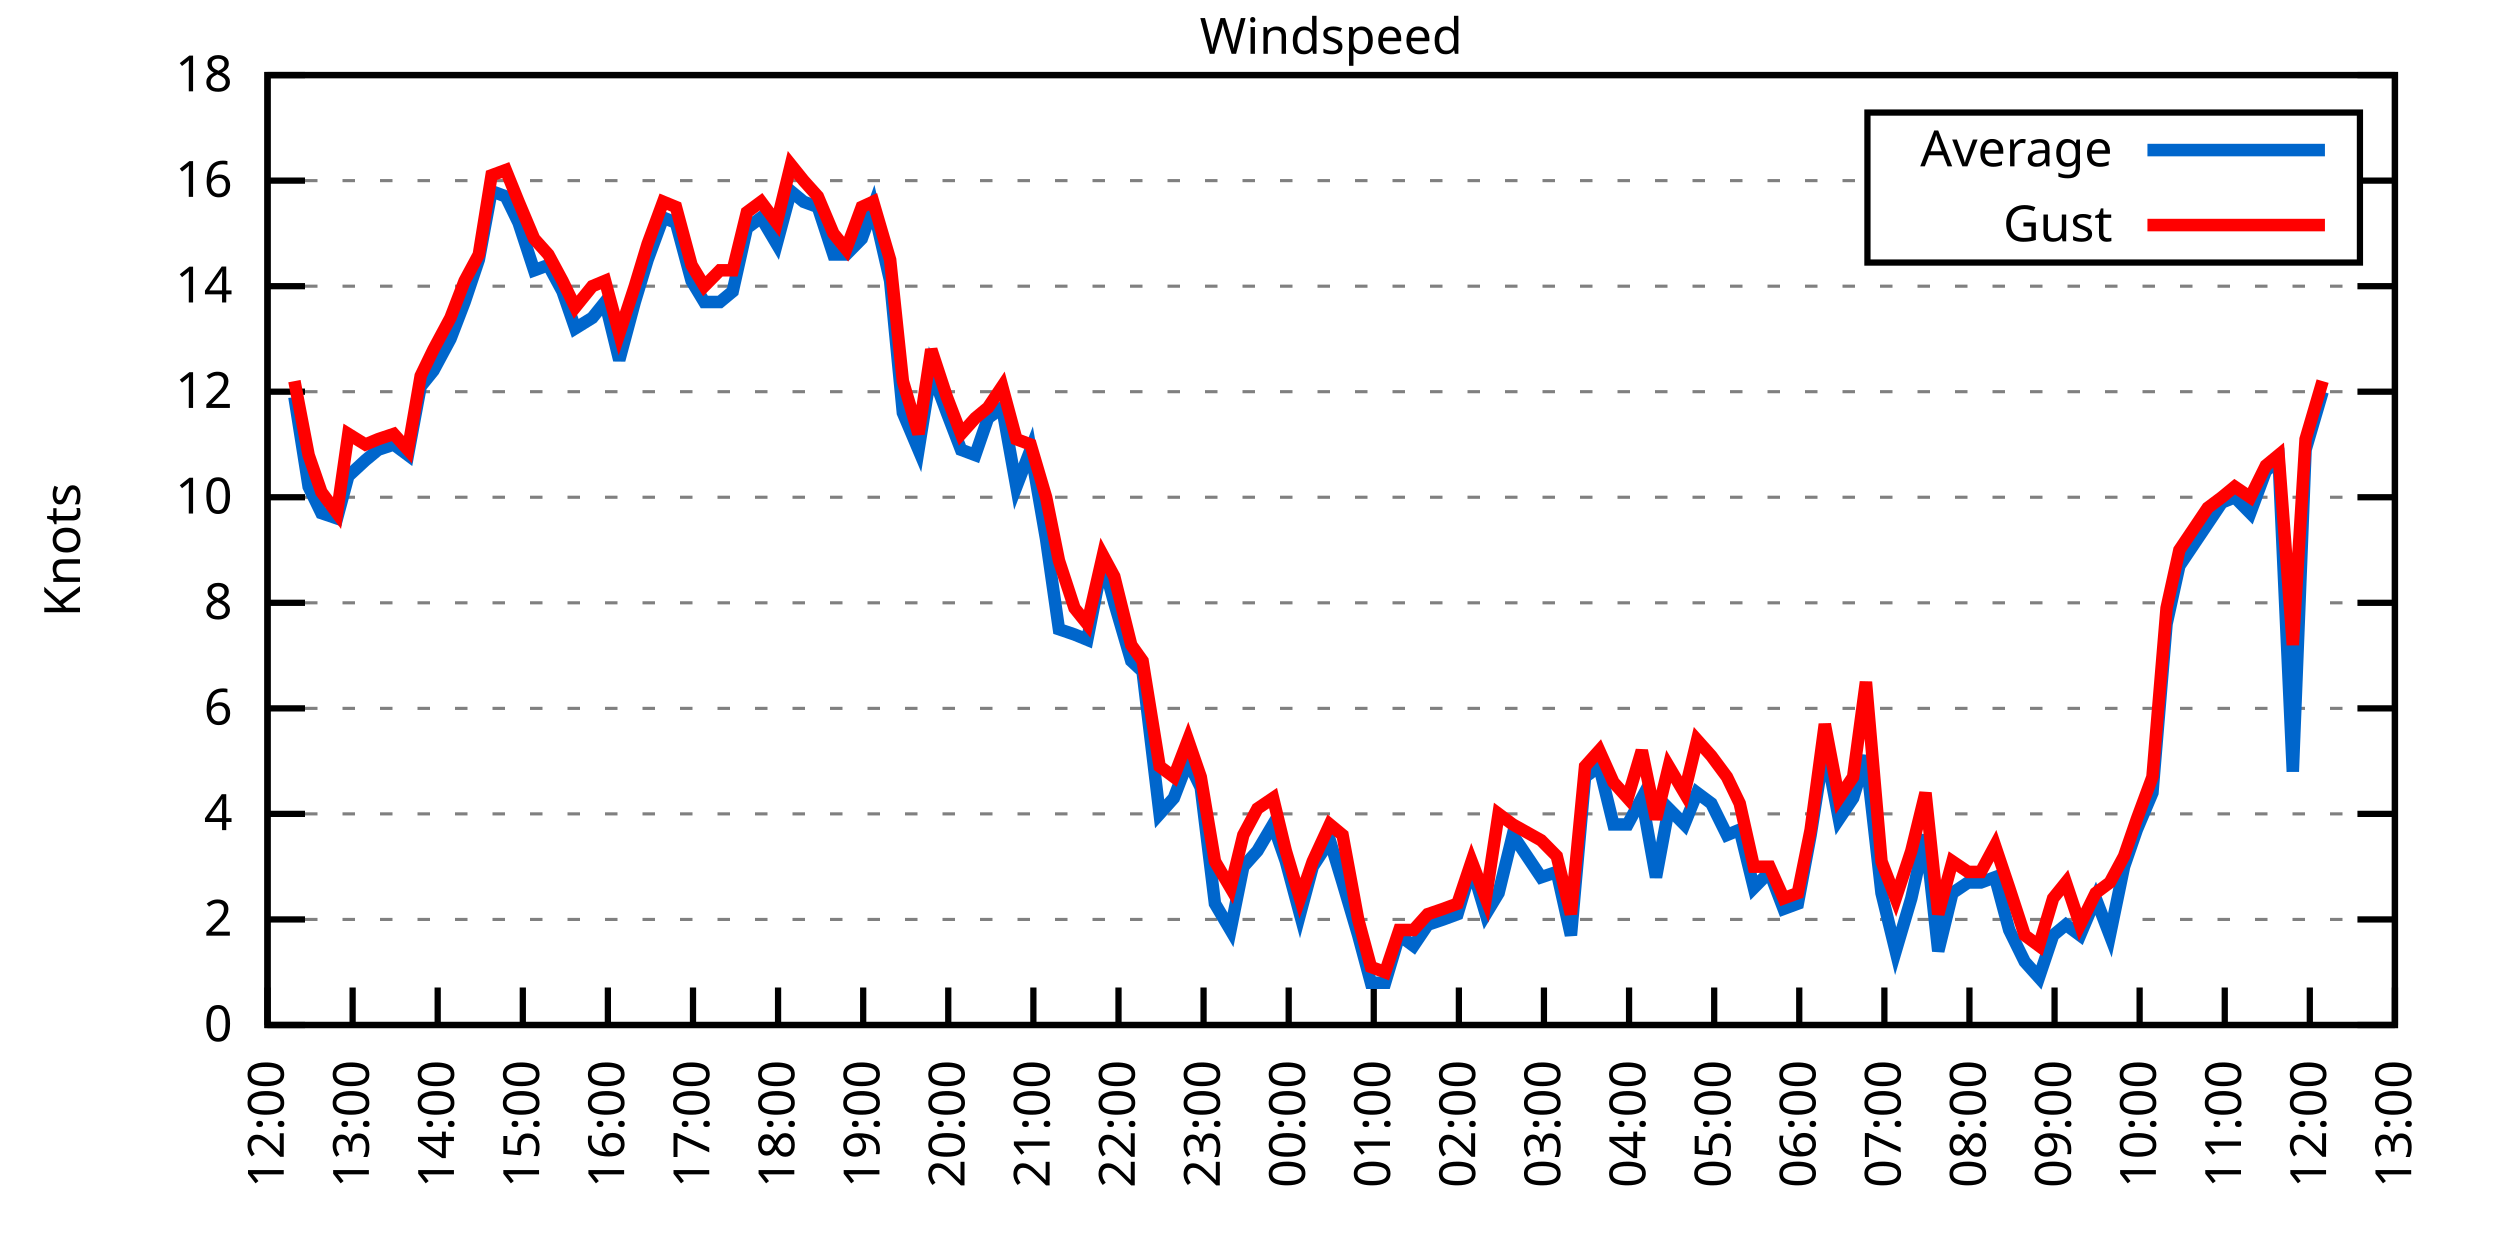
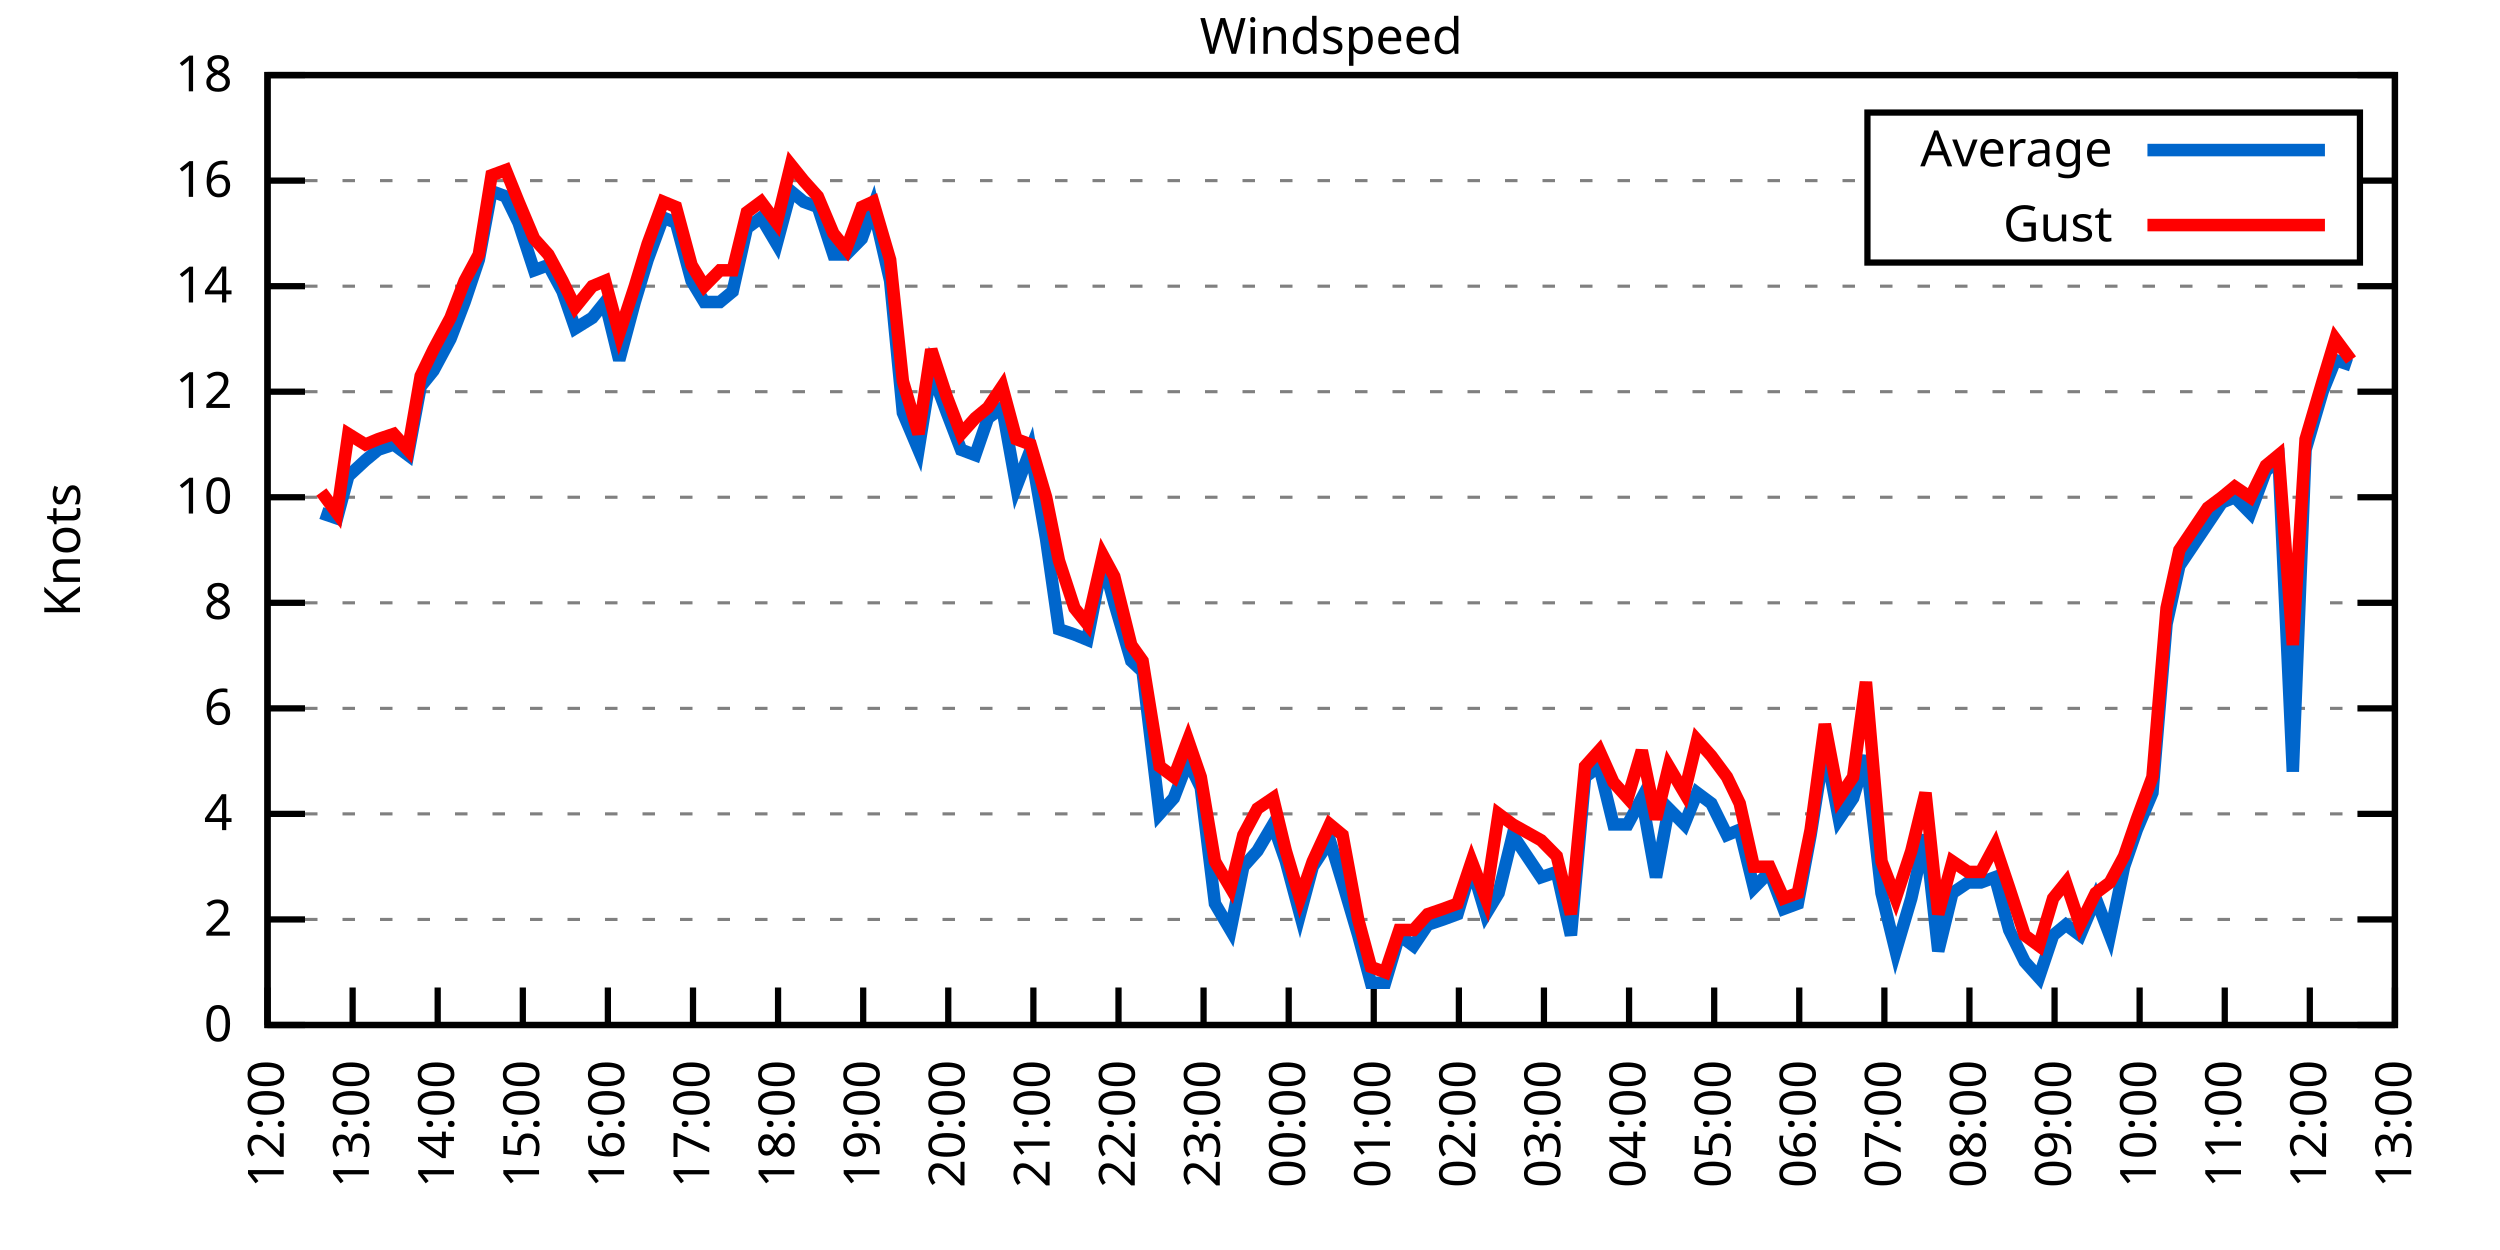
<svg xmlns="http://www.w3.org/2000/svg" xmlns:xlink="http://www.w3.org/1999/xlink" width="400" height="200" viewBox="0 0 400 200">
  <g id="gnuplot_canvas">
    <rect x="0" y="0" width="400" height="200" fill="none" />
    <defs>
      <circle id="gpDot" r="0.5" stroke-width="0.5" stroke="currentColor" />
      <path id="gpPt0" stroke-width="0.333" stroke="currentColor" d="M-1,0 h2 M0,-1 v2" />
      <path id="gpPt1" stroke-width="0.333" stroke="currentColor" d="M-1,-1 L1,1 M1,-1 L-1,1" />
      <path id="gpPt2" stroke-width="0.333" stroke="currentColor" d="M-1,0 L1,0 M0,-1 L0,1 M-1,-1 L1,1 M-1,1 L1,-1" />
      <rect id="gpPt3" stroke-width="0.333" stroke="currentColor" x="-1" y="-1" width="2" height="2" />
      <rect id="gpPt4" stroke-width="0.333" stroke="currentColor" fill="currentColor" x="-1" y="-1" width="2" height="2" />
      <circle id="gpPt5" stroke-width="0.333" stroke="currentColor" cx="0" cy="0" r="1" />
      <use xlink:href="#gpPt5" id="gpPt6" fill="currentColor" stroke="none" />
      <path id="gpPt7" stroke-width="0.333" stroke="currentColor" d="M0,-1.33 L-1.33,0.67 L1.33,0.67 z" />
      <use xlink:href="#gpPt7" id="gpPt8" fill="currentColor" stroke="none" />
      <use xlink:href="#gpPt7" id="gpPt9" stroke="currentColor" transform="rotate(180)" />
      <use xlink:href="#gpPt9" id="gpPt10" fill="currentColor" stroke="none" />
      <use xlink:href="#gpPt3" id="gpPt11" stroke="currentColor" transform="rotate(45)" />
      <use xlink:href="#gpPt11" id="gpPt12" fill="currentColor" stroke="none" />
      <path id="gpPt13" stroke-width="0.333" stroke="currentColor" d="M0,1.330 L1.265,0.411 L0.782,-1.067 L-0.782,-1.076 L-1.265,0.411 z" />
      <use xlink:href="#gpPt13" id="gpPt14" fill="currentColor" stroke="none" />
      <filter id="textbox" filterUnits="objectBoundingBox" x="0" y="0" height="1" width="1">
        <feFlood flood-color="white" flood-opacity="1" result="bgnd" />
        <feComposite in="SourceGraphic" in2="bgnd" operator="atop" />
      </filter>
      <filter id="greybox" filterUnits="objectBoundingBox" x="0" y="0" height="1" width="1">
        <feFlood flood-color="lightgrey" flood-opacity="1" result="grey" />
        <feComposite in="SourceGraphic" in2="grey" operator="atop" />
      </filter>
    </defs>
    <g fill="none" color="white" stroke="currentColor" stroke-width="1.00" stroke-linecap="butt" stroke-linejoin="miter">
</g>
    <g fill="none" color="black" stroke="currentColor" stroke-width="1.00" stroke-linecap="butt" stroke-linejoin="miter">
      <g stroke="none" shape-rendering="crispEdges">
        <polygon fill="rgb(255, 255, 255)" points="42.80,164.00 383.18,164.00 383.18,12.02 42.80,12.02 " />
      </g>
    </g>
    <g fill="none" color="black" stroke="currentColor" stroke-width="1.00" stroke-linecap="butt" stroke-linejoin="miter">
</g>
    <g fill="none" color="black" stroke="black" stroke-width="0.50" stroke-linecap="butt" stroke-linejoin="miter">
</g>
    <g fill="none" color="gray" stroke="currentColor" stroke-width="0.50" stroke-linecap="butt" stroke-linejoin="miter">
      <path stroke="gray" stroke-dasharray="2,4" class="gridline" d="M42.80,164.00 L383.19,164.00  " />
    </g>
    <g fill="none" color="gray" stroke="gray" stroke-width="1.00" stroke-linecap="butt" stroke-linejoin="miter">
</g>
    <g fill="none" color="black" stroke="currentColor" stroke-width="1.00" stroke-linecap="butt" stroke-linejoin="miter">
      <path stroke="black" d="M42.80,164.00 L48.80,164.00 M383.19,164.00 L377.19,164.00  " />
      <g transform="translate(37.20,166.60)" stroke="none" fill="black" font-family="Sans" font-size="8.00" text-anchor="end">
        <text>
          <tspan font-family="Sans"> 0</tspan>
        </text>
      </g>
    </g>
    <g fill="none" color="black" stroke="currentColor" stroke-width="1.00" stroke-linecap="butt" stroke-linejoin="miter">
</g>
    <g fill="none" color="black" stroke="black" stroke-width="0.50" stroke-linecap="butt" stroke-linejoin="miter">
</g>
    <g fill="none" color="gray" stroke="currentColor" stroke-width="0.50" stroke-linecap="butt" stroke-linejoin="miter">
      <path stroke="gray" stroke-dasharray="2,4" class="gridline" d="M42.80,147.11 L383.19,147.11  " />
    </g>
    <g fill="none" color="gray" stroke="gray" stroke-width="1.00" stroke-linecap="butt" stroke-linejoin="miter">
</g>
    <g fill="none" color="black" stroke="currentColor" stroke-width="1.00" stroke-linecap="butt" stroke-linejoin="miter">
      <path stroke="black" d="M42.80,147.11 L48.80,147.11 M383.19,147.11 L377.19,147.11  " />
      <g transform="translate(37.20,149.71)" stroke="none" fill="black" font-family="Sans" font-size="8.00" text-anchor="end">
        <text>
          <tspan font-family="Sans"> 2</tspan>
        </text>
      </g>
    </g>
    <g fill="none" color="black" stroke="currentColor" stroke-width="1.00" stroke-linecap="butt" stroke-linejoin="miter">
</g>
    <g fill="none" color="black" stroke="black" stroke-width="0.50" stroke-linecap="butt" stroke-linejoin="miter">
</g>
    <g fill="none" color="gray" stroke="currentColor" stroke-width="0.50" stroke-linecap="butt" stroke-linejoin="miter">
      <path stroke="gray" stroke-dasharray="2,4" class="gridline" d="M42.80,130.22 L383.19,130.22  " />
    </g>
    <g fill="none" color="gray" stroke="gray" stroke-width="1.00" stroke-linecap="butt" stroke-linejoin="miter">
</g>
    <g fill="none" color="black" stroke="currentColor" stroke-width="1.00" stroke-linecap="butt" stroke-linejoin="miter">
      <path stroke="black" d="M42.80,130.22 L48.80,130.22 M383.19,130.22 L377.19,130.22  " />
      <g transform="translate(37.20,132.82)" stroke="none" fill="black" font-family="Sans" font-size="8.00" text-anchor="end">
        <text>
          <tspan font-family="Sans"> 4</tspan>
        </text>
      </g>
    </g>
    <g fill="none" color="black" stroke="currentColor" stroke-width="1.00" stroke-linecap="butt" stroke-linejoin="miter">
</g>
    <g fill="none" color="black" stroke="black" stroke-width="0.50" stroke-linecap="butt" stroke-linejoin="miter">
</g>
    <g fill="none" color="gray" stroke="currentColor" stroke-width="0.50" stroke-linecap="butt" stroke-linejoin="miter">
      <path stroke="gray" stroke-dasharray="2,4" class="gridline" d="M42.80,113.34 L383.19,113.34  " />
    </g>
    <g fill="none" color="gray" stroke="gray" stroke-width="1.00" stroke-linecap="butt" stroke-linejoin="miter">
</g>
    <g fill="none" color="black" stroke="currentColor" stroke-width="1.00" stroke-linecap="butt" stroke-linejoin="miter">
      <path stroke="black" d="M42.80,113.34 L48.80,113.34 M383.19,113.34 L377.19,113.34  " />
      <g transform="translate(37.20,115.94)" stroke="none" fill="black" font-family="Sans" font-size="8.00" text-anchor="end">
        <text>
          <tspan font-family="Sans"> 6</tspan>
        </text>
      </g>
    </g>
    <g fill="none" color="black" stroke="currentColor" stroke-width="1.00" stroke-linecap="butt" stroke-linejoin="miter">
</g>
    <g fill="none" color="black" stroke="black" stroke-width="0.50" stroke-linecap="butt" stroke-linejoin="miter">
</g>
    <g fill="none" color="gray" stroke="currentColor" stroke-width="0.50" stroke-linecap="butt" stroke-linejoin="miter">
      <path stroke="gray" stroke-dasharray="2,4" class="gridline" d="M42.80,96.45 L383.19,96.45  " />
    </g>
    <g fill="none" color="gray" stroke="gray" stroke-width="1.00" stroke-linecap="butt" stroke-linejoin="miter">
</g>
    <g fill="none" color="black" stroke="currentColor" stroke-width="1.00" stroke-linecap="butt" stroke-linejoin="miter">
      <path stroke="black" d="M42.80,96.45 L48.80,96.45 M383.19,96.45 L377.19,96.45  " />
      <g transform="translate(37.20,99.05)" stroke="none" fill="black" font-family="Sans" font-size="8.00" text-anchor="end">
        <text>
          <tspan font-family="Sans"> 8</tspan>
        </text>
      </g>
    </g>
    <g fill="none" color="black" stroke="currentColor" stroke-width="1.00" stroke-linecap="butt" stroke-linejoin="miter">
</g>
    <g fill="none" color="black" stroke="black" stroke-width="0.50" stroke-linecap="butt" stroke-linejoin="miter">
</g>
    <g fill="none" color="gray" stroke="currentColor" stroke-width="0.50" stroke-linecap="butt" stroke-linejoin="miter">
      <path stroke="gray" stroke-dasharray="2,4" class="gridline" d="M42.80,79.56 L383.19,79.56  " />
    </g>
    <g fill="none" color="gray" stroke="gray" stroke-width="1.00" stroke-linecap="butt" stroke-linejoin="miter">
</g>
    <g fill="none" color="black" stroke="currentColor" stroke-width="1.00" stroke-linecap="butt" stroke-linejoin="miter">
      <path stroke="black" d="M42.80,79.56 L48.80,79.56 M383.19,79.56 L377.19,79.56  " />
      <g transform="translate(37.20,82.16)" stroke="none" fill="black" font-family="Sans" font-size="8.00" text-anchor="end">
        <text>
          <tspan font-family="Sans"> 10</tspan>
        </text>
      </g>
    </g>
    <g fill="none" color="black" stroke="currentColor" stroke-width="1.00" stroke-linecap="butt" stroke-linejoin="miter">
</g>
    <g fill="none" color="black" stroke="black" stroke-width="0.50" stroke-linecap="butt" stroke-linejoin="miter">
</g>
    <g fill="none" color="gray" stroke="currentColor" stroke-width="0.50" stroke-linecap="butt" stroke-linejoin="miter">
      <path stroke="gray" stroke-dasharray="2,4" class="gridline" d="M42.80,62.67 L383.19,62.67  " />
    </g>
    <g fill="none" color="gray" stroke="gray" stroke-width="1.00" stroke-linecap="butt" stroke-linejoin="miter">
</g>
    <g fill="none" color="black" stroke="currentColor" stroke-width="1.00" stroke-linecap="butt" stroke-linejoin="miter">
      <path stroke="black" d="M42.80,62.67 L48.80,62.67 M383.19,62.67 L377.19,62.67  " />
      <g transform="translate(37.20,65.27)" stroke="none" fill="black" font-family="Sans" font-size="8.00" text-anchor="end">
        <text>
          <tspan font-family="Sans"> 12</tspan>
        </text>
      </g>
    </g>
    <g fill="none" color="black" stroke="currentColor" stroke-width="1.00" stroke-linecap="butt" stroke-linejoin="miter">
</g>
    <g fill="none" color="black" stroke="black" stroke-width="0.50" stroke-linecap="butt" stroke-linejoin="miter">
</g>
    <g fill="none" color="gray" stroke="currentColor" stroke-width="0.50" stroke-linecap="butt" stroke-linejoin="miter">
      <path stroke="gray" stroke-dasharray="2,4" class="gridline" d="M42.80,45.79 L383.19,45.79  " />
    </g>
    <g fill="none" color="gray" stroke="gray" stroke-width="1.00" stroke-linecap="butt" stroke-linejoin="miter">
</g>
    <g fill="none" color="black" stroke="currentColor" stroke-width="1.00" stroke-linecap="butt" stroke-linejoin="miter">
      <path stroke="black" d="M42.80,45.79 L48.80,45.79 M383.19,45.79 L377.19,45.79  " />
      <g transform="translate(37.20,48.39)" stroke="none" fill="black" font-family="Sans" font-size="8.00" text-anchor="end">
        <text>
          <tspan font-family="Sans"> 14</tspan>
        </text>
      </g>
    </g>
    <g fill="none" color="black" stroke="currentColor" stroke-width="1.00" stroke-linecap="butt" stroke-linejoin="miter">
</g>
    <g fill="none" color="black" stroke="black" stroke-width="0.50" stroke-linecap="butt" stroke-linejoin="miter">
</g>
    <g fill="none" color="gray" stroke="currentColor" stroke-width="0.50" stroke-linecap="butt" stroke-linejoin="miter">
      <path stroke="gray" stroke-dasharray="2,4" class="gridline" d="M42.80,28.90 L298.79,28.90 M377.59,28.90 L383.19,28.90  " />
    </g>
    <g fill="none" color="gray" stroke="gray" stroke-width="1.00" stroke-linecap="butt" stroke-linejoin="miter">
</g>
    <g fill="none" color="black" stroke="currentColor" stroke-width="1.00" stroke-linecap="butt" stroke-linejoin="miter">
      <path stroke="black" d="M42.80,28.90 L48.80,28.90 M383.19,28.90 L377.19,28.90  " />
      <g transform="translate(37.20,31.50)" stroke="none" fill="black" font-family="Sans" font-size="8.00" text-anchor="end">
        <text>
          <tspan font-family="Sans"> 16</tspan>
        </text>
      </g>
    </g>
    <g fill="none" color="black" stroke="currentColor" stroke-width="1.00" stroke-linecap="butt" stroke-linejoin="miter">
</g>
    <g fill="none" color="black" stroke="black" stroke-width="0.50" stroke-linecap="butt" stroke-linejoin="miter">
</g>
    <g fill="none" color="gray" stroke="currentColor" stroke-width="0.50" stroke-linecap="butt" stroke-linejoin="miter">
      <path stroke="gray" stroke-dasharray="2,4" class="gridline" d="M42.80,12.01 L383.19,12.01  " />
    </g>
    <g fill="none" color="gray" stroke="gray" stroke-width="1.00" stroke-linecap="butt" stroke-linejoin="miter">
</g>
    <g fill="none" color="black" stroke="currentColor" stroke-width="1.00" stroke-linecap="butt" stroke-linejoin="miter">
      <path stroke="black" d="M42.80,12.01 L48.80,12.01 M383.19,12.01 L377.19,12.01  " />
      <g transform="translate(37.20,14.61)" stroke="none" fill="black" font-family="Sans" font-size="8.00" text-anchor="end">
        <text>
          <tspan font-family="Sans"> 18</tspan>
        </text>
      </g>
    </g>
    <g fill="none" color="black" stroke="currentColor" stroke-width="1.00" stroke-linecap="butt" stroke-linejoin="miter">
      <path stroke="black" d="M42.80,164.00 L42.80,158.00  " />
      <g transform="translate(45.40,169.60) rotate(270.00)" stroke="none" fill="black" font-family="Sans" font-size="8.00" text-anchor="end">
        <text>
          <tspan font-family="Sans">12:00</tspan>
        </text>
      </g>
    </g>
    <g fill="none" color="black" stroke="currentColor" stroke-width="1.00" stroke-linecap="butt" stroke-linejoin="miter">
      <path stroke="black" d="M56.42,164.00 L56.42,158.00  " />
      <g transform="translate(59.02,169.60) rotate(270.00)" stroke="none" fill="black" font-family="Sans" font-size="8.00" text-anchor="end">
        <text>
          <tspan font-family="Sans">13:00</tspan>
        </text>
      </g>
    </g>
    <g fill="none" color="black" stroke="currentColor" stroke-width="1.00" stroke-linecap="butt" stroke-linejoin="miter">
      <path stroke="black" d="M70.03,164.00 L70.03,158.00  " />
      <g transform="translate(72.63,169.60) rotate(270.00)" stroke="none" fill="black" font-family="Sans" font-size="8.00" text-anchor="end">
        <text>
          <tspan font-family="Sans">14:00</tspan>
        </text>
      </g>
    </g>
    <g fill="none" color="black" stroke="currentColor" stroke-width="1.00" stroke-linecap="butt" stroke-linejoin="miter">
      <path stroke="black" d="M83.65,164.00 L83.65,158.00  " />
      <g transform="translate(86.25,169.60) rotate(270.00)" stroke="none" fill="black" font-family="Sans" font-size="8.00" text-anchor="end">
        <text>
          <tspan font-family="Sans">15:00</tspan>
        </text>
      </g>
    </g>
    <g fill="none" color="black" stroke="currentColor" stroke-width="1.00" stroke-linecap="butt" stroke-linejoin="miter">
      <path stroke="black" d="M97.26,164.00 L97.26,158.00  " />
      <g transform="translate(99.86,169.60) rotate(270.00)" stroke="none" fill="black" font-family="Sans" font-size="8.00" text-anchor="end">
        <text>
          <tspan font-family="Sans">16:00</tspan>
        </text>
      </g>
    </g>
    <g fill="none" color="black" stroke="currentColor" stroke-width="1.00" stroke-linecap="butt" stroke-linejoin="miter">
      <path stroke="black" d="M110.88,164.00 L110.88,158.00  " />
      <g transform="translate(113.48,169.60) rotate(270.00)" stroke="none" fill="black" font-family="Sans" font-size="8.00" text-anchor="end">
        <text>
          <tspan font-family="Sans">17:00</tspan>
        </text>
      </g>
    </g>
    <g fill="none" color="black" stroke="currentColor" stroke-width="1.00" stroke-linecap="butt" stroke-linejoin="miter">
      <path stroke="black" d="M124.49,164.00 L124.49,158.00  " />
      <g transform="translate(127.09,169.60) rotate(270.00)" stroke="none" fill="black" font-family="Sans" font-size="8.00" text-anchor="end">
        <text>
          <tspan font-family="Sans">18:00</tspan>
        </text>
      </g>
    </g>
    <g fill="none" color="black" stroke="currentColor" stroke-width="1.00" stroke-linecap="butt" stroke-linejoin="miter">
      <path stroke="black" d="M138.11,164.00 L138.11,158.00  " />
      <g transform="translate(140.71,169.60) rotate(270.00)" stroke="none" fill="black" font-family="Sans" font-size="8.00" text-anchor="end">
        <text>
          <tspan font-family="Sans">19:00</tspan>
        </text>
      </g>
    </g>
    <g fill="none" color="black" stroke="currentColor" stroke-width="1.00" stroke-linecap="butt" stroke-linejoin="miter">
      <path stroke="black" d="M151.72,164.00 L151.72,158.00  " />
      <g transform="translate(154.32,169.60) rotate(270.00)" stroke="none" fill="black" font-family="Sans" font-size="8.00" text-anchor="end">
        <text>
          <tspan font-family="Sans">20:00</tspan>
        </text>
      </g>
    </g>
    <g fill="none" color="black" stroke="currentColor" stroke-width="1.00" stroke-linecap="butt" stroke-linejoin="miter">
      <path stroke="black" d="M165.34,164.00 L165.34,158.00  " />
      <g transform="translate(167.94,169.60) rotate(270.00)" stroke="none" fill="black" font-family="Sans" font-size="8.00" text-anchor="end">
        <text>
          <tspan font-family="Sans">21:00</tspan>
        </text>
      </g>
    </g>
    <g fill="none" color="black" stroke="currentColor" stroke-width="1.00" stroke-linecap="butt" stroke-linejoin="miter">
      <path stroke="black" d="M178.96,164.00 L178.96,158.00  " />
      <g transform="translate(181.56,169.60) rotate(270.00)" stroke="none" fill="black" font-family="Sans" font-size="8.00" text-anchor="end">
        <text>
          <tspan font-family="Sans">22:00</tspan>
        </text>
      </g>
    </g>
    <g fill="none" color="black" stroke="currentColor" stroke-width="1.00" stroke-linecap="butt" stroke-linejoin="miter">
      <path stroke="black" d="M192.57,164.00 L192.57,158.00  " />
      <g transform="translate(195.17,169.60) rotate(270.00)" stroke="none" fill="black" font-family="Sans" font-size="8.00" text-anchor="end">
        <text>
          <tspan font-family="Sans">23:00</tspan>
        </text>
      </g>
    </g>
    <g fill="none" color="black" stroke="currentColor" stroke-width="1.00" stroke-linecap="butt" stroke-linejoin="miter">
      <path stroke="black" d="M206.19,164.00 L206.19,158.00  " />
      <g transform="translate(208.79,169.60) rotate(270.00)" stroke="none" fill="black" font-family="Sans" font-size="8.00" text-anchor="end">
        <text>
          <tspan font-family="Sans">00:00</tspan>
        </text>
      </g>
    </g>
    <g fill="none" color="black" stroke="currentColor" stroke-width="1.00" stroke-linecap="butt" stroke-linejoin="miter">
      <path stroke="black" d="M219.80,164.00 L219.80,158.00  " />
      <g transform="translate(222.40,169.60) rotate(270.00)" stroke="none" fill="black" font-family="Sans" font-size="8.00" text-anchor="end">
        <text>
          <tspan font-family="Sans">01:00</tspan>
        </text>
      </g>
    </g>
    <g fill="none" color="black" stroke="currentColor" stroke-width="1.00" stroke-linecap="butt" stroke-linejoin="miter">
      <path stroke="black" d="M233.42,164.00 L233.42,158.00  " />
      <g transform="translate(236.02,169.60) rotate(270.00)" stroke="none" fill="black" font-family="Sans" font-size="8.00" text-anchor="end">
        <text>
          <tspan font-family="Sans">02:00</tspan>
        </text>
      </g>
    </g>
    <g fill="none" color="black" stroke="currentColor" stroke-width="1.00" stroke-linecap="butt" stroke-linejoin="miter">
      <path stroke="black" d="M247.03,164.00 L247.03,158.00  " />
      <g transform="translate(249.63,169.60) rotate(270.00)" stroke="none" fill="black" font-family="Sans" font-size="8.00" text-anchor="end">
        <text>
          <tspan font-family="Sans">03:00</tspan>
        </text>
      </g>
    </g>
    <g fill="none" color="black" stroke="currentColor" stroke-width="1.00" stroke-linecap="butt" stroke-linejoin="miter">
      <path stroke="black" d="M260.65,164.00 L260.65,158.00  " />
      <g transform="translate(263.25,169.60) rotate(270.00)" stroke="none" fill="black" font-family="Sans" font-size="8.00" text-anchor="end">
        <text>
          <tspan font-family="Sans">04:00</tspan>
        </text>
      </g>
    </g>
    <g fill="none" color="black" stroke="currentColor" stroke-width="1.00" stroke-linecap="butt" stroke-linejoin="miter">
      <path stroke="black" d="M274.27,164.00 L274.27,158.00  " />
      <g transform="translate(276.87,169.60) rotate(270.00)" stroke="none" fill="black" font-family="Sans" font-size="8.00" text-anchor="end">
        <text>
          <tspan font-family="Sans">05:00</tspan>
        </text>
      </g>
    </g>
    <g fill="none" color="black" stroke="currentColor" stroke-width="1.00" stroke-linecap="butt" stroke-linejoin="miter">
      <path stroke="black" d="M287.88,164.00 L287.88,158.00  " />
      <g transform="translate(290.48,169.60) rotate(270.00)" stroke="none" fill="black" font-family="Sans" font-size="8.00" text-anchor="end">
        <text>
          <tspan font-family="Sans">06:00</tspan>
        </text>
      </g>
    </g>
    <g fill="none" color="black" stroke="currentColor" stroke-width="1.00" stroke-linecap="butt" stroke-linejoin="miter">
      <path stroke="black" d="M301.50,164.00 L301.50,158.00  " />
      <g transform="translate(304.10,169.60) rotate(270.00)" stroke="none" fill="black" font-family="Sans" font-size="8.00" text-anchor="end">
        <text>
          <tspan font-family="Sans">07:00</tspan>
        </text>
      </g>
    </g>
    <g fill="none" color="black" stroke="currentColor" stroke-width="1.00" stroke-linecap="butt" stroke-linejoin="miter">
      <path stroke="black" d="M315.11,164.00 L315.11,158.00  " />
      <g transform="translate(317.71,169.60) rotate(270.00)" stroke="none" fill="black" font-family="Sans" font-size="8.00" text-anchor="end">
        <text>
          <tspan font-family="Sans">08:00</tspan>
        </text>
      </g>
    </g>
    <g fill="none" color="black" stroke="currentColor" stroke-width="1.00" stroke-linecap="butt" stroke-linejoin="miter">
      <path stroke="black" d="M328.73,164.00 L328.73,158.00  " />
      <g transform="translate(331.33,169.60) rotate(270.00)" stroke="none" fill="black" font-family="Sans" font-size="8.00" text-anchor="end">
        <text>
          <tspan font-family="Sans">09:00</tspan>
        </text>
      </g>
    </g>
    <g fill="none" color="black" stroke="currentColor" stroke-width="1.00" stroke-linecap="butt" stroke-linejoin="miter">
      <path stroke="black" d="M342.34,164.00 L342.34,158.00  " />
      <g transform="translate(344.94,169.60) rotate(270.00)" stroke="none" fill="black" font-family="Sans" font-size="8.00" text-anchor="end">
        <text>
          <tspan font-family="Sans">10:00</tspan>
        </text>
      </g>
    </g>
    <g fill="none" color="black" stroke="currentColor" stroke-width="1.00" stroke-linecap="butt" stroke-linejoin="miter">
      <path stroke="black" d="M355.96,164.00 L355.96,158.00  " />
      <g transform="translate(358.56,169.60) rotate(270.00)" stroke="none" fill="black" font-family="Sans" font-size="8.00" text-anchor="end">
        <text>
          <tspan font-family="Sans">11:00</tspan>
        </text>
      </g>
    </g>
    <g fill="none" color="black" stroke="currentColor" stroke-width="1.00" stroke-linecap="butt" stroke-linejoin="miter">
      <path stroke="black" d="M369.57,164.00 L369.57,158.00  " />
      <g transform="translate(372.17,169.60) rotate(270.00)" stroke="none" fill="black" font-family="Sans" font-size="8.00" text-anchor="end">
        <text>
          <tspan font-family="Sans">12:00</tspan>
        </text>
      </g>
    </g>
    <g fill="none" color="black" stroke="currentColor" stroke-width="1.00" stroke-linecap="butt" stroke-linejoin="miter">
      <path stroke="black" d="M383.19,164.00 L383.19,158.00  " />
      <g transform="translate(385.79,169.60) rotate(270.00)" stroke="none" fill="black" font-family="Sans" font-size="8.00" text-anchor="end">
        <text>
          <tspan font-family="Sans">13:00</tspan>
        </text>
      </g>
    </g>
    <g fill="none" color="black" stroke="currentColor" stroke-width="1.00" stroke-linecap="butt" stroke-linejoin="miter">
</g>
    <g fill="none" color="black" stroke="currentColor" stroke-width="1.00" stroke-linecap="butt" stroke-linejoin="miter">
      <path stroke="black" d="M42.80,12.01 L42.80,164.00 L383.19,164.00 L383.19,12.01 L42.80,12.01 Z  " />
    </g>
    <g fill="none" color="black" stroke="currentColor" stroke-width="1.00" stroke-linecap="butt" stroke-linejoin="miter">
</g>
    <g fill="none" color="black" stroke="currentColor" stroke-width="1.00" stroke-linecap="butt" stroke-linejoin="miter">
      <path stroke="black" d="M298.79,42.01 L298.79,18.01 L377.59,18.01 L377.59,42.01 L298.79,42.01 Z  " />
    </g>
    <g id="Windspeed_plot_1">
      <g fill="none" color="white" stroke="black" stroke-width="2.00" stroke-linecap="butt" stroke-linejoin="miter">
</g>
      <g fill="none" color="black" stroke="currentColor" stroke-width="2.00" stroke-linecap="butt" stroke-linejoin="miter">
        <g transform="translate(337.99,26.61)" stroke="none" fill="black" font-family="Sans" font-size="8.00" text-anchor="end">
          <text>
            <tspan font-family="Sans">Average</tspan>
          </text>
        </g>
      </g>
      <g fill="none" color="black" stroke="currentColor" stroke-width="2.00" stroke-linecap="butt" stroke-linejoin="miter">
-         <path stroke="rgb(  0, 102, 204)" d="M343.59,24.01 L371.99,24.01 M47.11,63.52 L49.38,77.87 L51.42,82.09 L53.92,82.94 L55.73,76.18 L58.46,73.65   L60.50,71.96 L63.00,71.12 L65.27,72.81 L67.31,61.83 L69.35,59.30 L72.07,54.23 L74.34,48.32 L76.61,41.56   L78.65,30.59 L80.92,31.43 L82.97,35.65 L85.46,43.25 L87.73,42.41 L90.00,46.63 L92.04,52.54 L94.77,50.85   L96.81,48.32 L99.08,57.61 L101.57,48.32 L103.62,41.56 L106.11,34.81 L108.15,35.65 L110.65,44.94 L112.69,48.32   L115.19,48.32 L117.23,46.63 L119.50,36.50 L121.77,34.81 L124.27,39.03 L126.54,30.59 L128.58,32.28 L130.85,33.12   L133.34,40.72 L135.39,40.72 L137.88,38.19 L139.70,33.12 L142.42,44.94 L144.46,66.05 L146.96,71.96 L149.00,59.30   L151.50,66.05 L153.77,71.96 L156.04,72.81 L158.08,66.90 L160.35,65.21 L162.62,77.87 L164.89,71.96 L167.38,86.32   L169.43,100.67 L171.92,101.52 L173.96,102.36 L176.46,89.69 L178.28,96.45 L181.00,105.74 L182.81,107.43 L185.54,130.22   L187.81,127.69 L190.08,121.78 L192.12,126.00 L194.39,144.58 L196.88,148.80 L198.93,138.67 L201.19,136.14 L203.69,131.91   L205.73,137.82 L208.00,146.27 L210.04,138.67 L212.77,134.45 L214.81,141.20 L217.31,149.65 L219.35,157.24 L221.62,157.24   L223.89,149.65 L226.16,151.33 L228.43,147.96 L230.92,147.11 L233.19,146.27 L235.46,138.67 L237.73,146.27 L239.77,142.89   L242.04,133.60 L246.58,140.36 L249.08,139.51 L251.35,149.65 L253.61,124.31 L255.88,122.62 L258.15,131.91 L260.42,131.91   L262.69,127.69 L264.96,140.36 L267.00,129.38 L269.50,131.91 L271.54,126.85 L273.81,128.54 L276.31,133.60 L278.35,132.76   L280.62,142.05 L283.12,139.51 L285.38,145.42 L287.65,144.58 L289.70,133.60 L291.97,119.25 L294.23,131.07 L296.50,127.69   L298.55,120.94 L301.04,142.89 L303.31,152.18 L305.81,143.73 L308.08,133.60 L310.12,152.18 L312.39,142.89 L314.89,141.20   L316.93,141.20 L319.20,140.36 L321.47,148.80 L323.96,153.87 L326.23,156.40 L328.50,149.65 L330.54,147.96 L332.81,149.65   L335.31,143.73 L337.58,149.65 L339.85,138.67 L341.89,132.76 L344.39,126.85 L346.65,99.83 L348.70,90.54 L350.97,87.16   L353.24,83.78 L355.50,80.41 L357.55,79.56 L360.04,82.09 L362.54,75.34 L364.58,73.65 L366.85,123.47 L368.89,71.96   L371.62,62.67  " />
+         <path stroke="rgb(  0, 102, 204)" d="M343.59,24.01 L371.99,24.01 M51.42,82.09 L53.92,82.94 L55.73,76.18 L58.46,73.65 L60.50,71.96 L63.00,71.12   L65.27,72.81 L67.31,61.83 L69.35,59.30 L72.07,54.23 L74.34,48.32 L76.61,41.56 L78.65,30.59 L80.92,31.43   L82.97,35.65 L85.46,43.25 L87.73,42.41 L90.00,46.63 L92.04,52.54 L94.77,50.85 L96.81,48.32 L99.08,57.61   L101.57,48.32 L103.62,41.56 L106.11,34.81 L108.15,35.65 L110.65,44.94 L112.69,48.32 L115.19,48.32 L117.23,46.63   L119.50,36.50 L121.77,34.81 L124.27,39.03 L126.54,30.59 L128.58,32.28 L130.85,33.12 L133.34,40.72 L135.39,40.72   L137.88,38.19 L139.70,33.12 L142.42,44.94 L144.46,66.05 L146.96,71.96 L149.00,59.30 L151.50,66.05 L153.77,71.96   L156.04,72.81 L158.08,66.90 L160.35,65.21 L162.62,77.87 L164.89,71.96 L167.38,86.32 L169.43,100.67 L171.92,101.52   L173.96,102.36 L176.46,89.69 L178.28,96.45 L181.00,105.74 L182.81,107.43 L185.54,130.22 L187.81,127.69 L190.08,121.78   L192.12,126.00 L194.39,144.58 L196.88,148.80 L198.93,138.67 L201.19,136.14 L203.69,131.91 L205.73,137.82 L208.00,146.27   L210.04,138.67 L212.77,134.45 L214.81,141.20 L217.31,149.65 L219.35,157.24 L221.62,157.24 L223.89,149.65 L226.16,151.33   L228.43,147.96 L230.92,147.11 L233.19,146.27 L235.46,138.67 L237.73,146.27 L239.77,142.89 L242.04,133.60 L246.58,140.36   L249.08,139.51 L251.35,149.65 L253.61,124.31 L255.88,122.62 L258.15,131.91 L260.42,131.91 L262.69,127.69 L264.96,140.36   L267.00,129.38 L269.50,131.91 L271.54,126.85 L273.81,128.54 L276.31,133.60 L278.35,132.76 L280.62,142.05 L283.12,139.51   L285.38,145.42 L287.65,144.58 L289.70,133.60 L291.97,119.25 L294.23,131.07 L296.50,127.69 L298.55,120.94 L301.04,142.89   L303.31,152.18 L305.81,143.73 L308.08,133.60 L310.12,152.18 L312.39,142.89 L314.89,141.20 L316.93,141.20 L319.20,140.36   L321.47,148.80 L323.96,153.87 L326.23,156.40 L328.50,149.65 L330.54,147.96 L332.81,149.65 L335.31,143.73 L337.58,149.65   L339.85,138.67 L341.89,132.76 L344.39,126.85 L346.65,99.83 L348.70,90.54 L350.97,87.16 L353.24,83.78 L355.50,80.41   L357.55,79.56 L360.04,82.09 L362.54,75.34 L364.58,73.65 L366.85,123.47 L368.89,71.96 L371.62,62.67 L373.66,57.61   L376.16,58.45  " />
      </g>
    </g>
    <g id="Windspeed_plot_2">
      <g fill="none" color="black" stroke="currentColor" stroke-width="2.00" stroke-linecap="butt" stroke-linejoin="miter">
        <g transform="translate(337.99,38.61)" stroke="none" fill="black" font-family="Sans" font-size="8.00" text-anchor="end">
          <text>
            <tspan font-family="Sans">Gust</tspan>
          </text>
        </g>
      </g>
      <g fill="none" color="black" stroke="currentColor" stroke-width="2.00" stroke-linecap="butt" stroke-linejoin="miter">
-         <path stroke="rgb(255,   0,   0)" d="M343.59,36.01 L371.99,36.01 M47.11,60.98 L49.38,72.81 L51.42,78.72 L53.92,82.09 L55.73,69.43 L58.46,71.12   L60.50,70.27 L63.00,69.43 L65.27,71.96 L67.31,60.14 L69.35,55.92 L72.07,50.85 L74.34,44.94 L76.61,40.72   L78.65,28.05 L80.92,27.21 L82.97,32.28 L85.46,38.19 L87.73,40.72 L90.00,44.94 L92.04,49.16 L94.77,45.79   L96.81,44.94 L99.08,53.39 L101.57,45.79 L103.62,39.03 L106.11,32.28 L108.15,33.12 L110.65,42.41 L112.69,45.79   L115.19,43.25 L117.23,43.25 L119.50,33.96 L121.77,32.28 L124.27,35.65 L126.54,26.36 L128.58,28.90 L130.85,31.43   L133.34,37.34 L135.39,39.87 L137.88,33.12 L139.70,32.28 L142.42,41.56 L144.46,60.98 L146.96,69.43 L149.00,55.92   L151.50,63.52 L153.77,69.43 L156.04,66.90 L158.08,65.21 L160.35,61.83 L162.62,70.27 L164.89,71.12 L167.38,79.56   L169.43,89.69 L171.92,97.29 L173.96,99.83 L176.46,88.85 L178.28,92.23 L181.00,103.20 L182.81,105.74 L185.54,122.62   L187.81,124.31 L190.08,118.40 L192.12,124.31 L194.39,137.82 L196.88,142.05 L198.93,133.60 L201.19,129.38 L203.69,127.69   L205.73,136.14 L208.00,143.73 L210.04,137.82 L212.77,131.91 L214.81,133.60 L217.31,147.11 L219.35,154.71 L221.62,155.56   L223.89,148.80 L226.16,148.80 L228.43,146.27 L230.92,145.42 L233.19,144.58 L235.46,137.82 L237.73,143.73 L239.77,130.22   L242.04,131.91 L246.58,134.45 L249.08,136.98 L251.35,146.27 L253.61,122.62 L255.88,120.09 L258.15,125.16 L260.42,127.69   L262.69,120.09 L264.96,131.07 L267.00,122.62 L269.50,126.85 L271.54,118.40 L273.81,120.94 L276.31,124.31 L278.35,128.54   L280.62,138.67 L283.12,138.67 L285.38,143.73 L287.65,142.89 L289.70,132.76 L291.97,115.87 L294.23,127.69 L296.50,124.31   L298.55,109.11 L301.04,137.82 L303.31,143.73 L305.81,136.14 L308.08,126.85 L310.12,146.27 L312.39,137.82 L314.89,139.51   L316.93,139.51 L319.20,135.29 L321.47,142.05 L323.96,149.65 L326.23,151.33 L328.50,143.73 L330.54,141.20 L332.81,147.96   L335.31,142.89 L337.58,141.20 L339.85,136.98 L341.89,131.07 L344.39,124.31 L346.65,97.29 L348.70,88.00 L350.97,84.63   L353.24,81.25 L355.50,79.56 L357.55,77.87 L360.04,79.56 L362.54,74.49 L364.58,72.81 L366.85,103.20 L368.89,70.27   L371.62,60.98  " />
+         <path stroke="rgb(255,   0,   0)" d="M343.59,36.01 L371.99,36.01 M51.42,78.72 L53.92,82.09 L55.73,69.43 L58.46,71.12 L60.50,70.27 L63.00,69.43   L65.27,71.96 L67.31,60.14 L69.35,55.92 L72.07,50.85 L74.34,44.94 L76.61,40.72 L78.65,28.05 L80.92,27.21   L82.97,32.28 L85.46,38.19 L87.73,40.72 L90.00,44.94 L92.04,49.16 L94.77,45.79 L96.81,44.94 L99.08,53.39   L101.57,45.79 L103.62,39.03 L106.11,32.28 L108.15,33.12 L110.65,42.41 L112.69,45.79 L115.19,43.25 L117.23,43.25   L119.50,33.96 L121.77,32.28 L124.27,35.65 L126.54,26.36 L128.58,28.90 L130.85,31.43 L133.34,37.34 L135.39,39.87   L137.88,33.12 L139.70,32.28 L142.42,41.56 L144.46,60.98 L146.96,69.43 L149.00,55.92 L151.50,63.52 L153.77,69.43   L156.04,66.90 L158.08,65.21 L160.35,61.83 L162.62,70.27 L164.89,71.12 L167.38,79.56 L169.43,89.69 L171.92,97.29   L173.96,99.83 L176.46,88.85 L178.28,92.23 L181.00,103.20 L182.81,105.74 L185.54,122.62 L187.81,124.31 L190.08,118.40   L192.12,124.31 L194.39,137.82 L196.88,142.05 L198.93,133.60 L201.19,129.38 L203.69,127.69 L205.73,136.14 L208.00,143.73   L210.04,137.82 L212.77,131.91 L214.81,133.60 L217.31,147.11 L219.35,154.71 L221.62,155.56 L223.89,148.80 L226.16,148.80   L228.43,146.27 L230.92,145.42 L233.19,144.58 L235.46,137.82 L237.73,143.73 L239.77,130.22 L242.04,131.91 L246.58,134.45   L249.08,136.98 L251.35,146.27 L253.61,122.62 L255.88,120.09 L258.15,125.16 L260.42,127.69 L262.69,120.09 L264.96,131.07   L267.00,122.62 L269.50,126.85 L271.54,118.40 L273.81,120.94 L276.31,124.31 L278.35,128.54 L280.62,138.67 L283.12,138.67   L285.38,143.73 L287.65,142.89 L289.70,132.76 L291.97,115.87 L294.23,127.69 L296.50,124.31 L298.55,109.11 L301.04,137.82   L303.31,143.73 L305.81,136.14 L308.08,126.85 L310.12,146.27 L312.39,137.82 L314.89,139.51 L316.93,139.51 L319.20,135.29   L321.47,142.05 L323.96,149.65 L326.23,151.33 L328.50,143.73 L330.54,141.20 L332.81,147.96 L335.31,142.89 L337.58,141.20   L339.85,136.98 L341.89,131.07 L344.39,124.31 L346.65,97.29 L348.70,88.00 L350.97,84.63 L353.24,81.25 L355.50,79.56   L357.55,77.87 L360.04,79.56 L362.54,74.49 L364.58,72.81 L366.85,103.20 L368.89,70.27 L371.62,60.98 L373.66,54.23   L376.16,57.61  " />
      </g>
    </g>
    <g fill="none" color="black" stroke="currentColor" stroke-width="2.00" stroke-linecap="butt" stroke-linejoin="miter">
</g>
    <g fill="none" color="black" stroke="black" stroke-width="1.00" stroke-linecap="butt" stroke-linejoin="miter">
</g>
    <g fill="none" color="black" stroke="currentColor" stroke-width="1.00" stroke-linecap="butt" stroke-linejoin="miter">
      <path stroke="black" d="M42.80,12.01 L42.80,164.00 L383.19,164.00 L383.19,12.01 L42.80,12.01 Z  " />
      <g transform="translate(12.80,88.01) rotate(270.00)" stroke="none" fill="black" font-family="Sans" font-size="8.00" text-anchor="middle">
        <text>
          <tspan font-family="Sans">Knots</tspan>
        </text>
      </g>
    </g>
    <g fill="none" color="black" stroke="currentColor" stroke-width="1.00" stroke-linecap="butt" stroke-linejoin="miter">
</g>
    <g fill="none" color="black" stroke="currentColor" stroke-width="1.00" stroke-linecap="butt" stroke-linejoin="miter">
      <g transform="translate(212.99,8.61)" stroke="none" fill="black" font-family="Sans" font-size="8.00" text-anchor="middle">
        <text>
          <tspan font-family="Sans">Windspeed</tspan>
        </text>
      </g>
    </g>
    <g fill="none" color="black" stroke="currentColor" stroke-width="1.00" stroke-linecap="butt" stroke-linejoin="miter">
</g>
  </g>
</svg>
